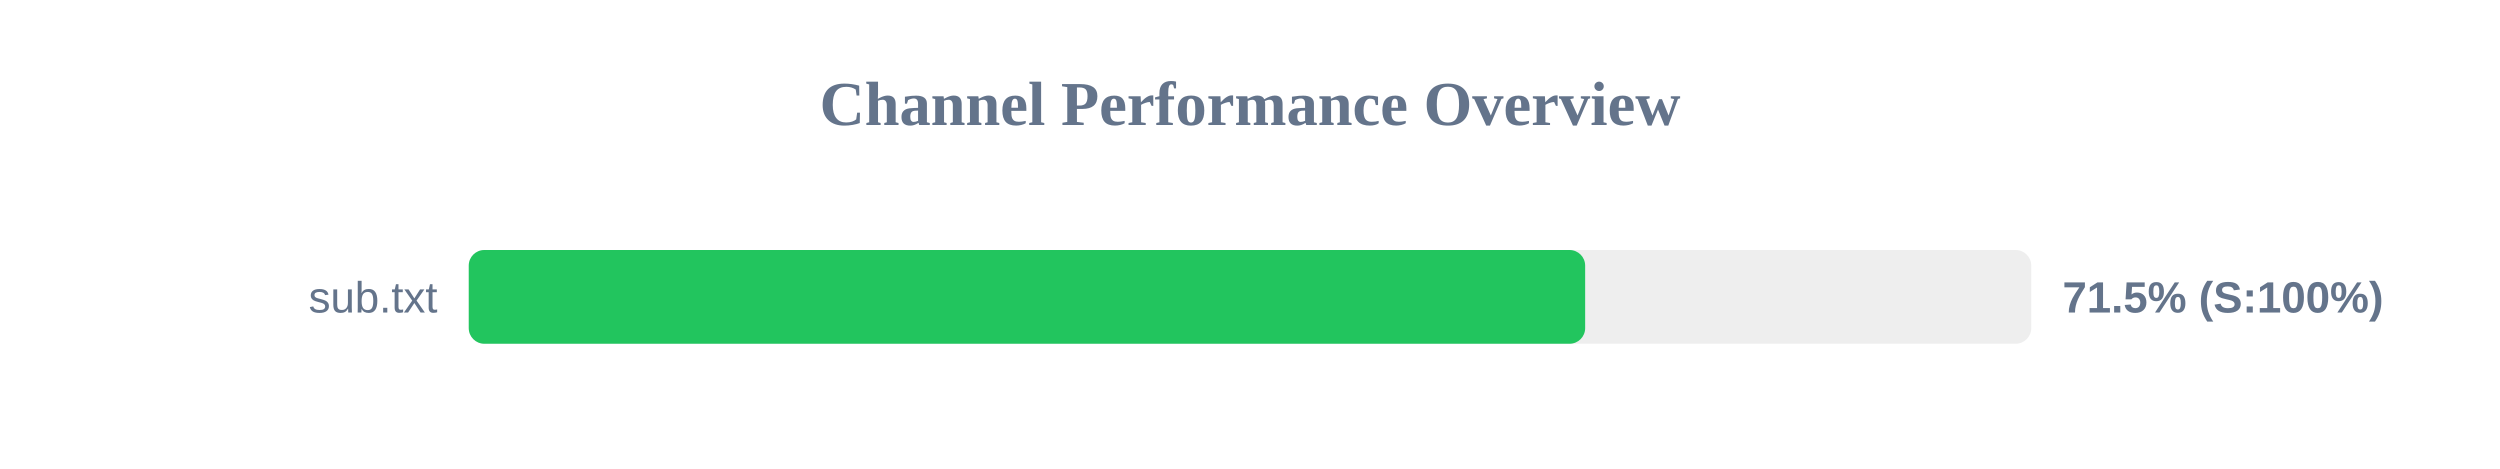
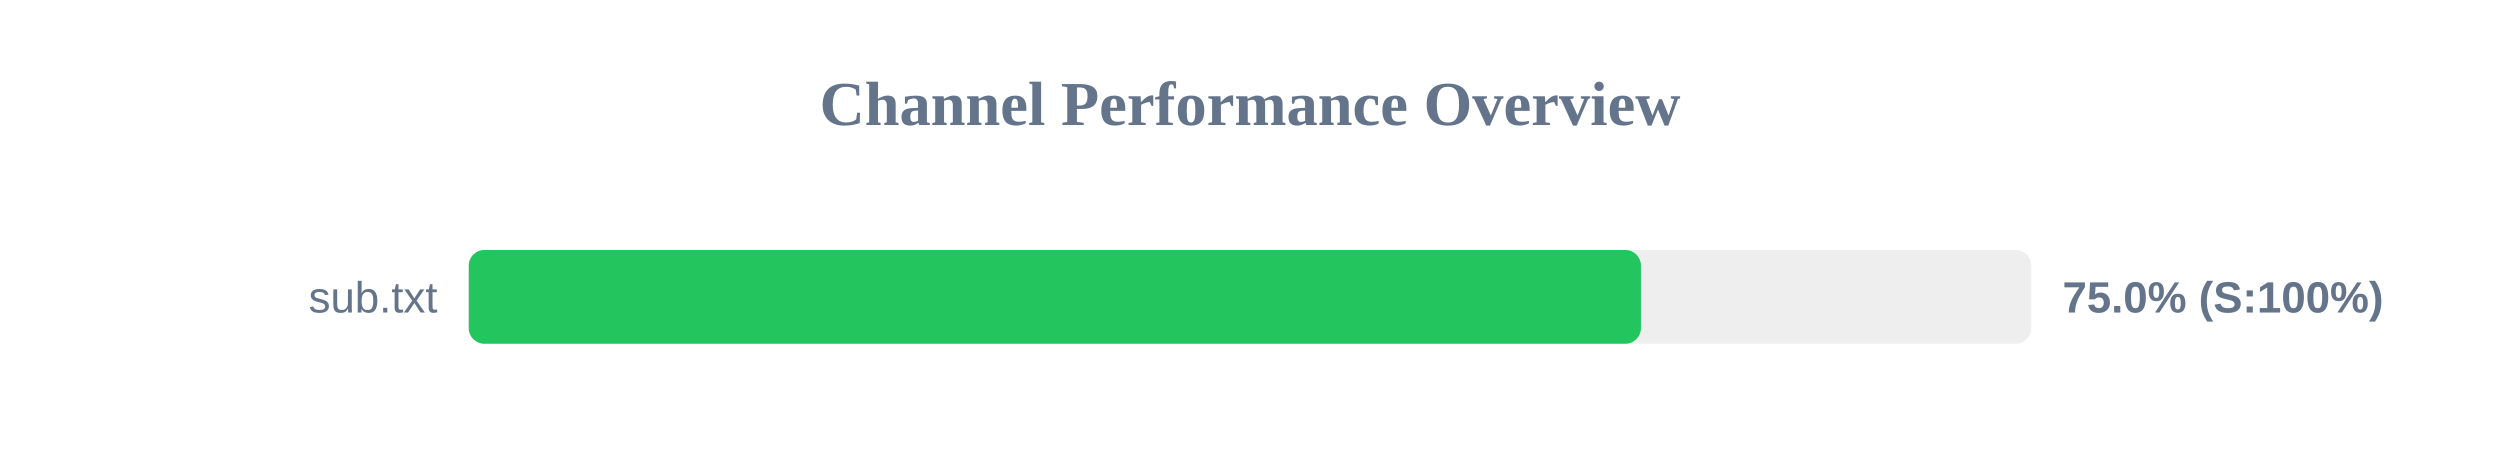
<svg xmlns="http://www.w3.org/2000/svg" width="800" height="150" version="1.1">
  <style>
        .row { font: 14px Arial; fill: #64748b; }
        .score { font: bold 14px Arial; fill: #64748b; }
    </style>
  <text x="400" y="40" text-anchor="middle" font-size="20px" font-weight="bold" fill="#64748b">Channel Performance Overview</text>
  <rect x="150" y="80" width="500" height="30" fill="#eee" rx="5" />
-   <rect x="150" y="80" width="357.25" height="30" fill="#22c55e" rx="5" />
+   <rect x="150" y="80" width="375.1" height="30" fill="#22c55e" rx="5" />
  <text x="140" y="100" text-anchor="end" class="row">sub.txt</text>
-   <text x="660" y="100" text-anchor="start" class="score">71.5% (S:100%)</text>
+   <text x="660" y="100" text-anchor="start" class="score">75.0% (S:100%)</text>
</svg>
